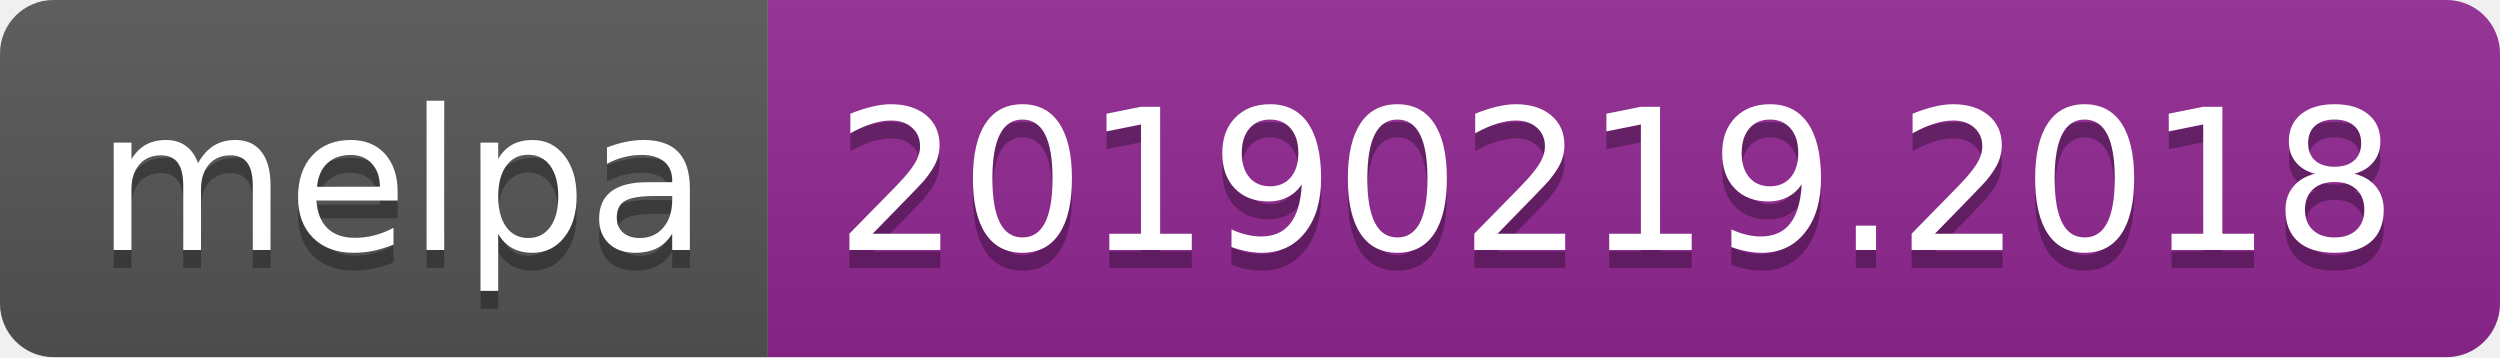
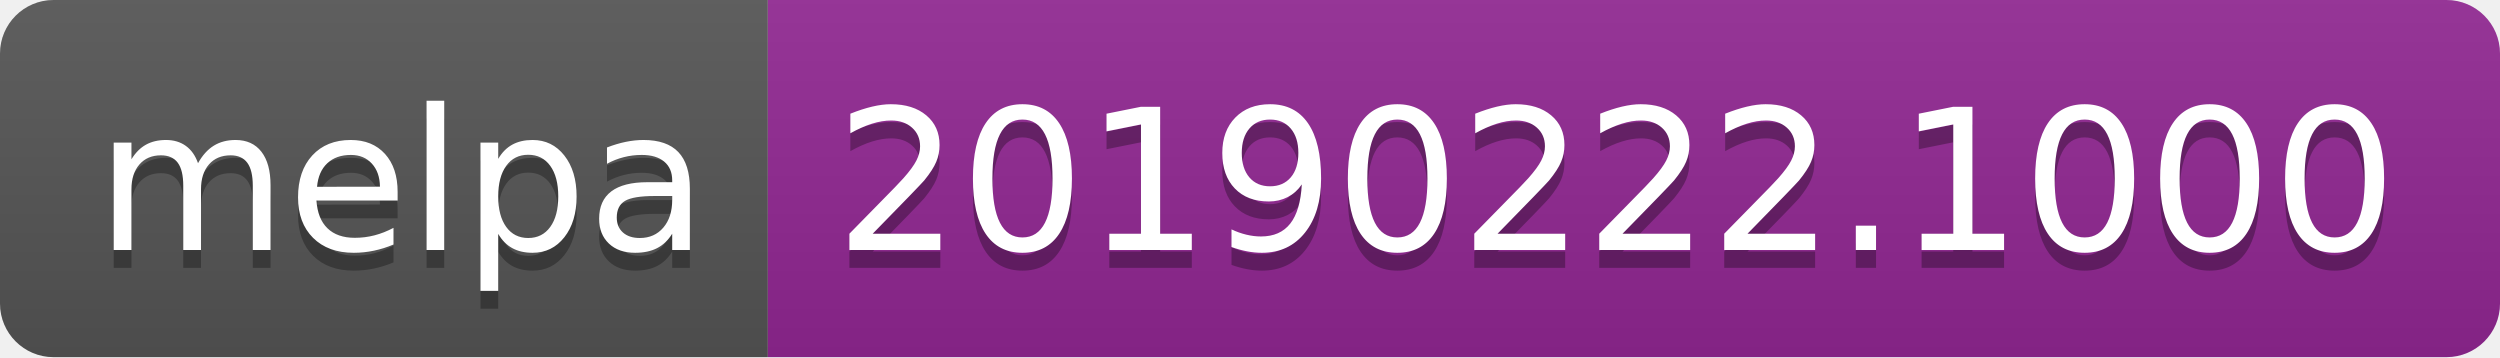
<svg xmlns="http://www.w3.org/2000/svg" width="140" height="20">
  <linearGradient id="b" x2="0" y2="100%">
    <stop offset="0" stop-color="#bbb" stop-opacity=".1" />
    <stop offset="1" stop-opacity=".1" />
  </linearGradient>
  <clipPath id="a">
    <rect width="140" height="20" rx="3" fill="#fff" />
  </clipPath>
  <g clip-path="url(#a)">
    <path fill="#555" d="M0 0h43v20H0z" />
    <path fill="#922793" d="M43 0h97v20H43z" />
    <path fill="url(#b)" d="M0 0h140v20H0z" />
  </g>
  <g fill="#fff" text-anchor="middle" font-family="DejaVu Sans,Verdana,Geneva,sans-serif" font-size="110">
    <text x="225" y="150" fill="#010101" fill-opacity=".3" transform="scale(.1)" textLength="330">melpa</text>
    <text x="225" y="140" transform="scale(.1)" textLength="330">melpa</text>
-     <text x="905" y="150" fill="#010101" fill-opacity=".3" transform="scale(.1)" textLength="870">20190219.2018</text>
-     <text x="905" y="140" transform="scale(.1)" textLength="870">20190219.2018</text>
+     <text x="905" y="150" fill="#010101" fill-opacity=".3" transform="scale(.1)" textLength="870">20190222.1000</text>
+     <text x="905" y="140" transform="scale(.1)" textLength="870">20190222.1000</text>
  </g>
</svg>
